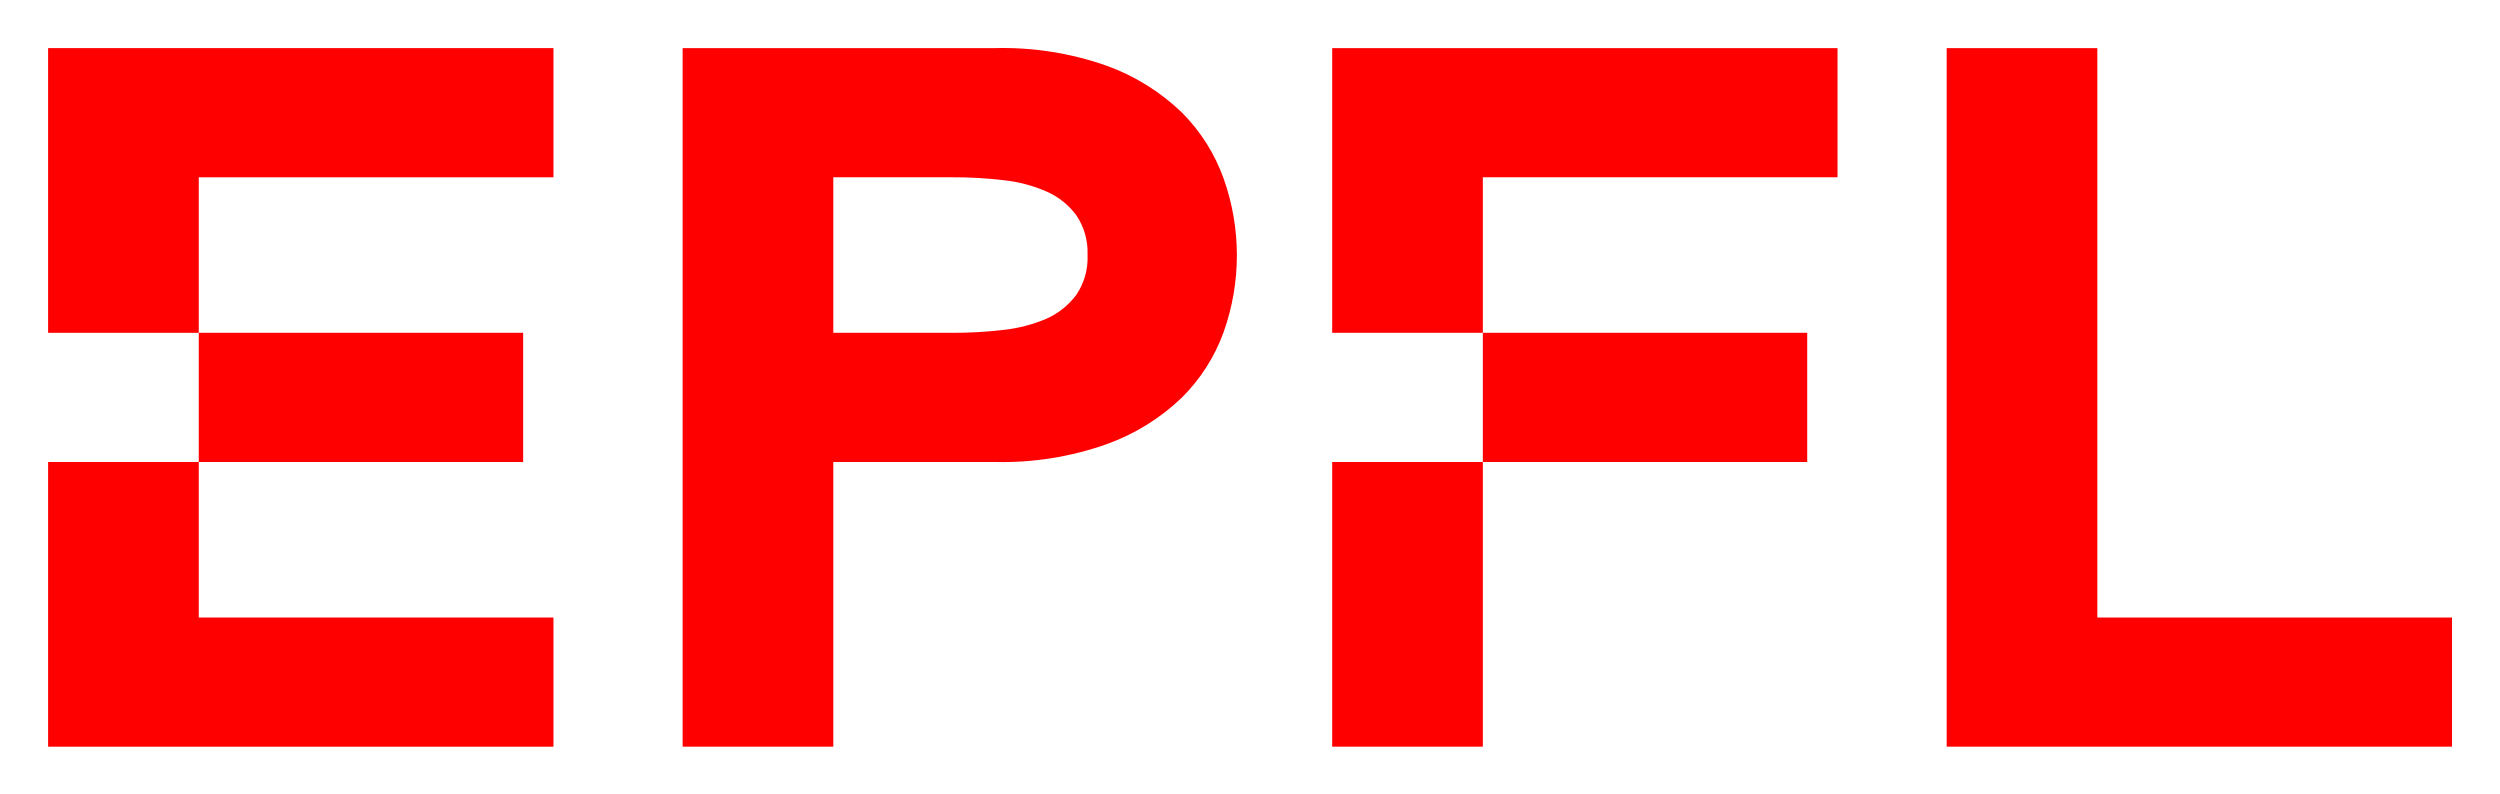
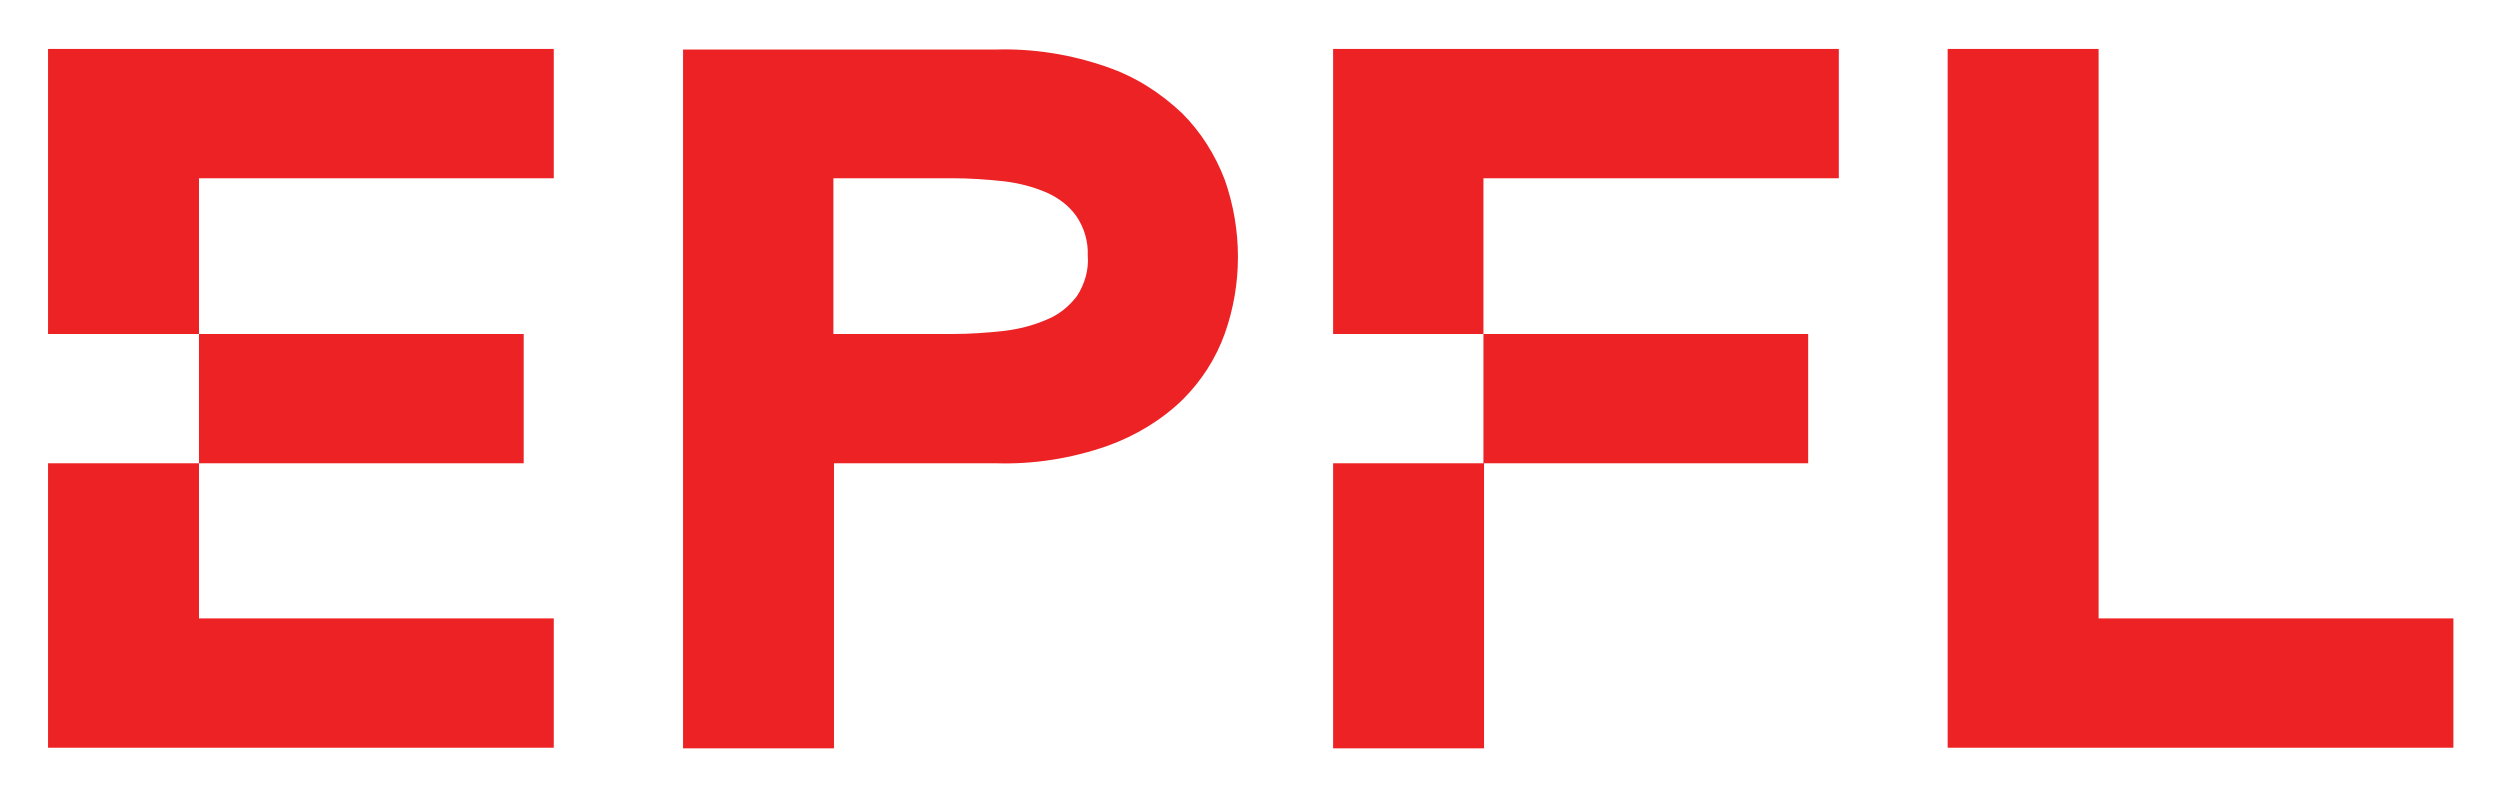
- <svg xmlns="http://www.w3.org/2000/svg" role="img" viewBox="-3.65 -3.65 189.67 60.17">
-   <defs>
-     <style>.cls-1{fill:red}</style>
-   </defs>
-   <path d="M0 21.6h11.43V9.8h26.91V0H0v21.6zM0 53h38.34v-9.8H11.43V31.4H0V53z" class="cls-1" />
-   <path d="M11.43 21.6h24.61v9.8H11.43zM86 4.87a16.12 16.12 0 0 0-5.68-3.53A23.76 23.76 0 0 0 71.82 0H48.14v53h11.43V31.4h12.25a23.76 23.76 0 0 0 8.46-1.34A16.12 16.12 0 0 0 86 26.53a13.43 13.43 0 0 0 3.19-5 17.38 17.38 0 0 0 0-11.62A13.52 13.52 0 0 0 86 4.87zm-8 13.86a5.7 5.7 0 0 1-2.26 1.8 11.33 11.33 0 0 1-3.27.85 32 32 0 0 1-3.86.22h-9.04V9.8h9.05a32 32 0 0 1 3.86.22 11 11 0 0 1 3.27.86A5.59 5.59 0 0 1 78 12.67a5 5 0 0 1 .86 3 5 5 0 0 1-.86 3.06zm77.47 24.47V0h-11.43v53h38.34v-9.8h-26.91zM97.42 21.6h11.43V9.8h26.91V0H97.42v21.6zm0 9.8h11.43V53H97.42zm11.43-9.8h24.61v9.8h-24.61z" class="cls-1" />
+ <svg xmlns="http://www.w3.org/2000/svg" role="img" viewBox="-7.99 56.26 415.74 132.24">
+   <style>svg {enable-background:new 0 0 400 245}</style>
+   <path fill="#ed2224" d="M0 111.8h25.1V85.9h59V64.4H0zm0 68.8h84.1v-21.5h-59v-25.8H0zm25.1-68.8h54v21.5h-54zm163.5-36.7c-3.6-3.4-7.8-6.1-12.5-7.7-6-2.1-12.3-3.1-18.6-2.9h-51.9v116.2h25.1v-47.4h26.9c6.3.2 12.6-.8 18.6-2.9 4.7-1.7 9-4.3 12.5-7.7 3.1-3.1 5.5-6.8 7-11 2.9-8.2 2.9-17.2 0-25.5-1.6-4.2-4-8-7.1-11.1zm-17.5 30.4c-1.3 1.7-3 3.1-5 3.9-2.3 1-4.7 1.6-7.2 1.9-2.8.3-5.6.5-8.5.5h-19.8V85.9h19.8c2.8 0 5.7.2 8.5.5 2.5.3 4.9.9 7.2 1.9 2 .9 3.7 2.2 4.9 3.9 1.3 1.9 2 4.2 1.9 6.6.2 2.3-.5 4.7-1.8 6.7zM341 159.1V64.4h-25.1v116.2H400v-21.5zm-127.3-47.3h25V85.9h59.1V64.4h-84.1zm0 21.5h25.1v47.4h-25.1zm25-21.5h54v21.5h-54z" />
</svg>
